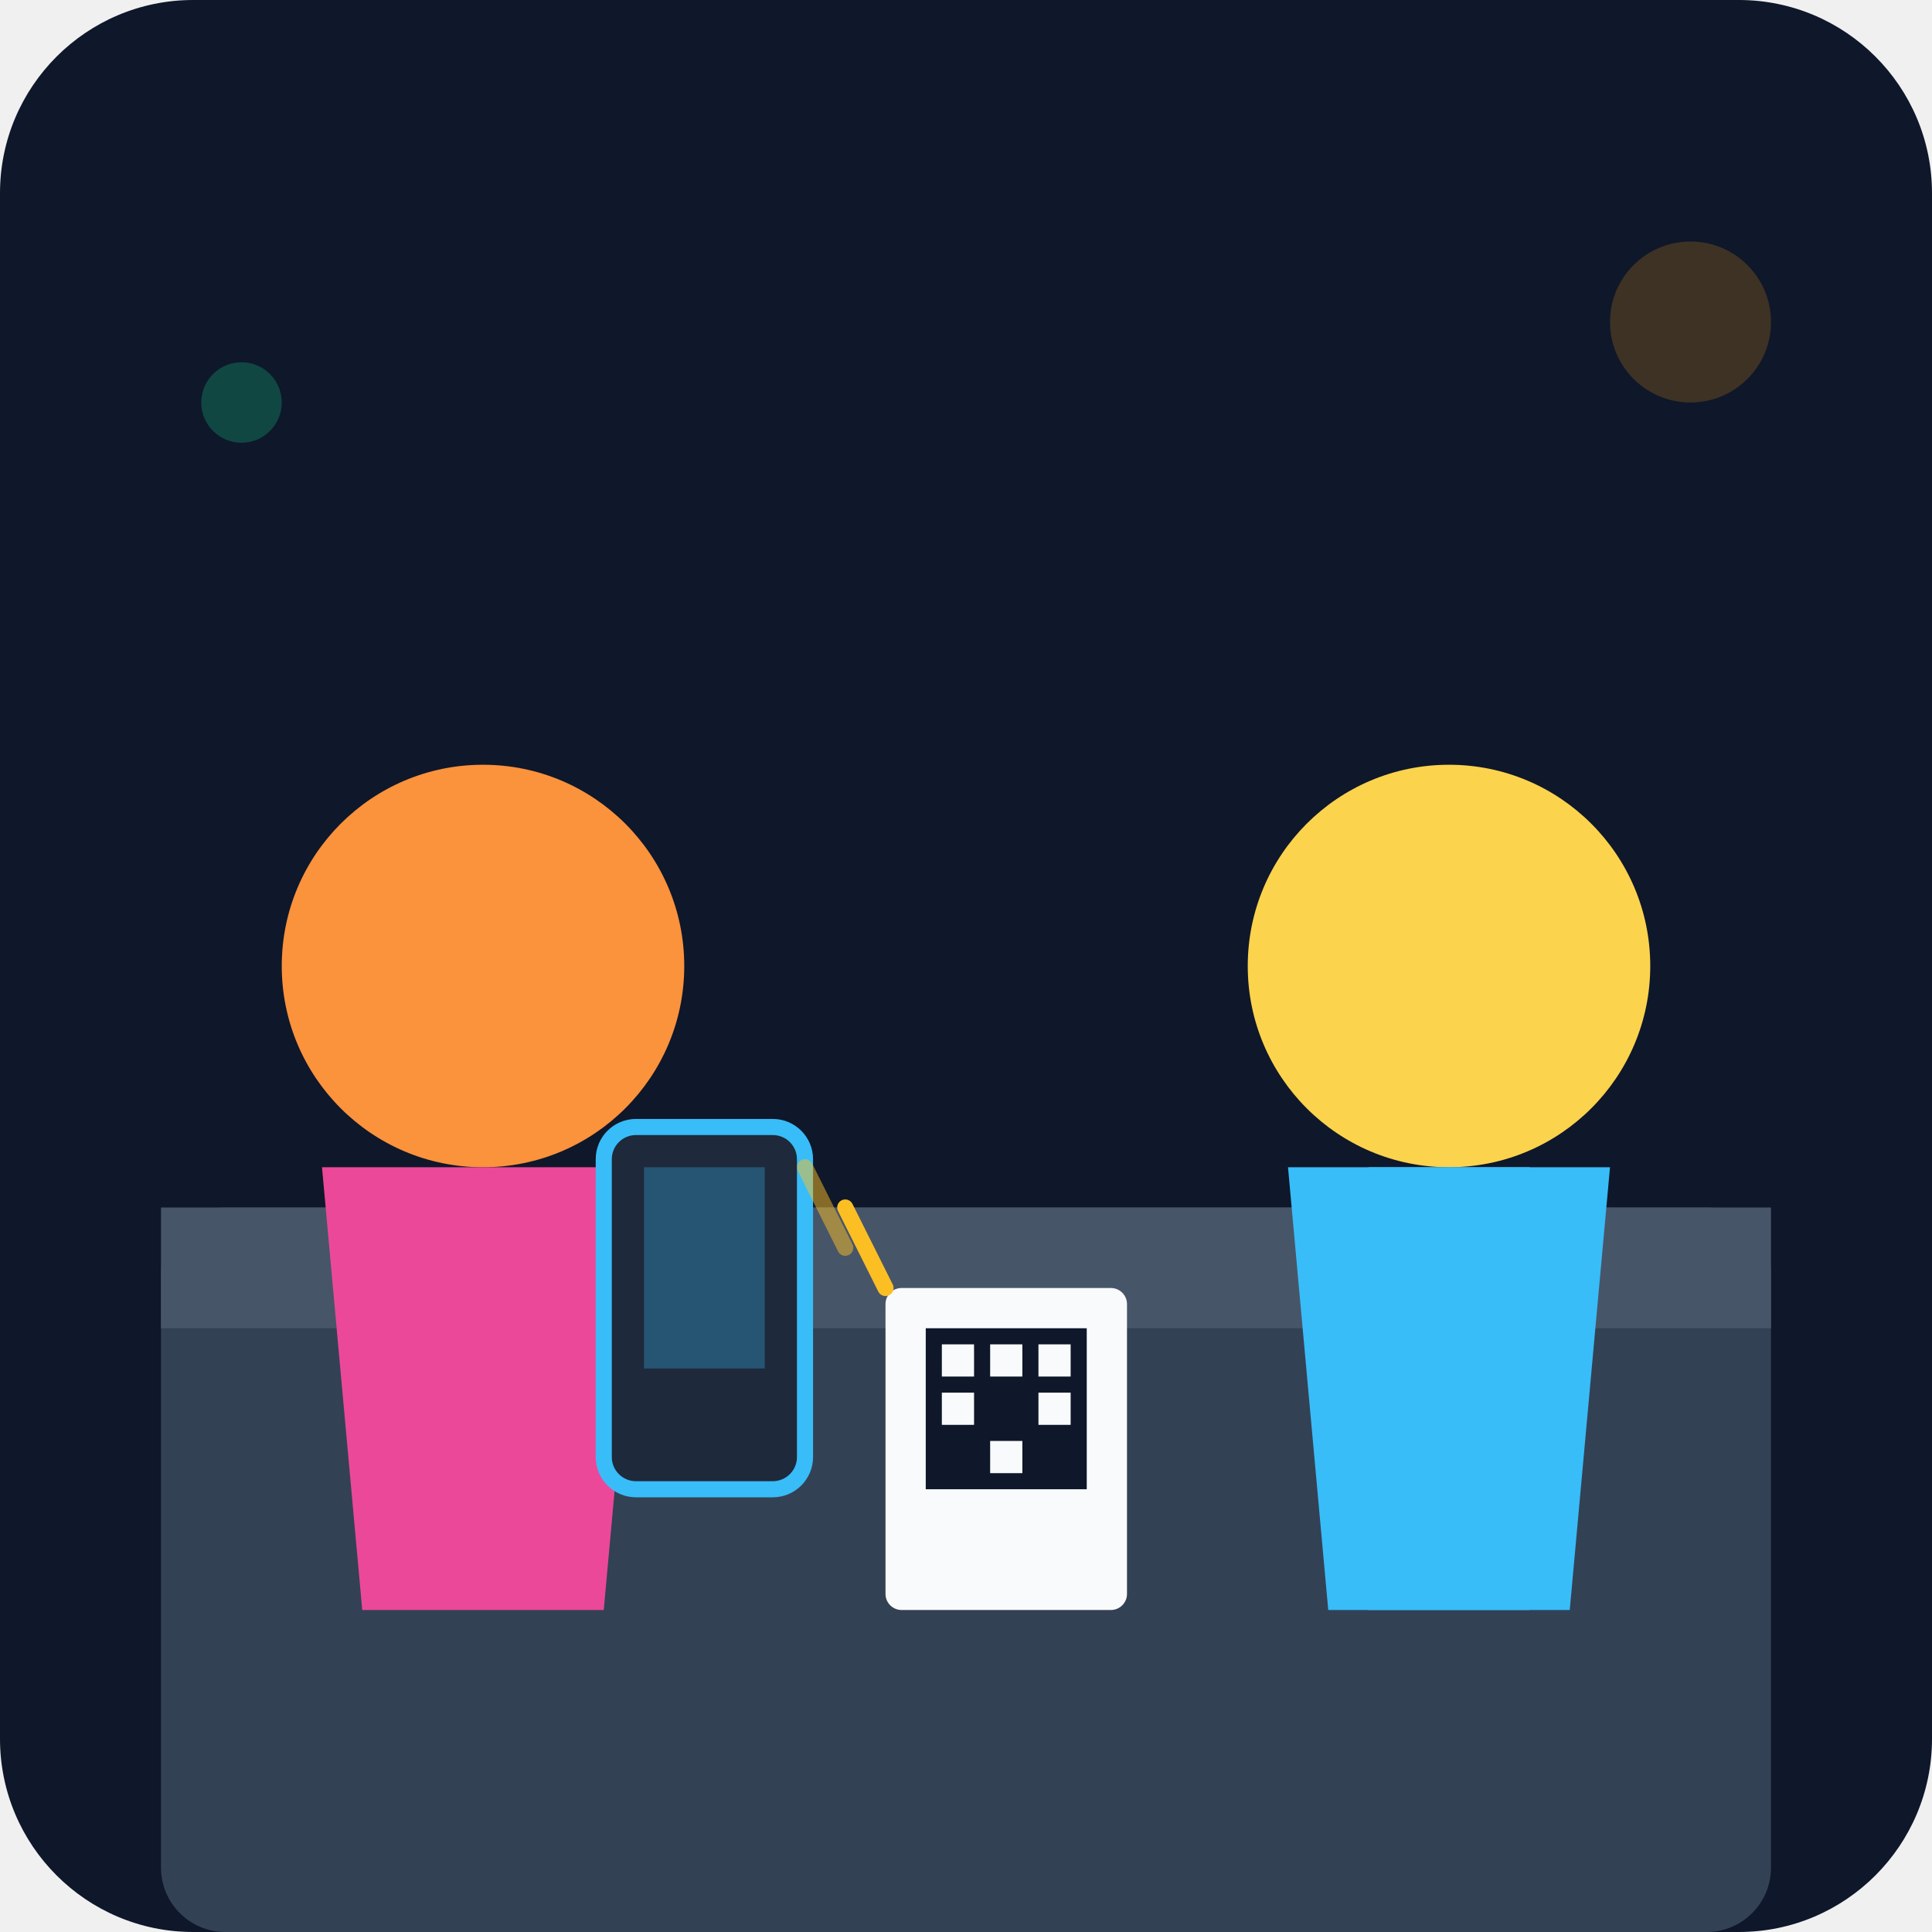
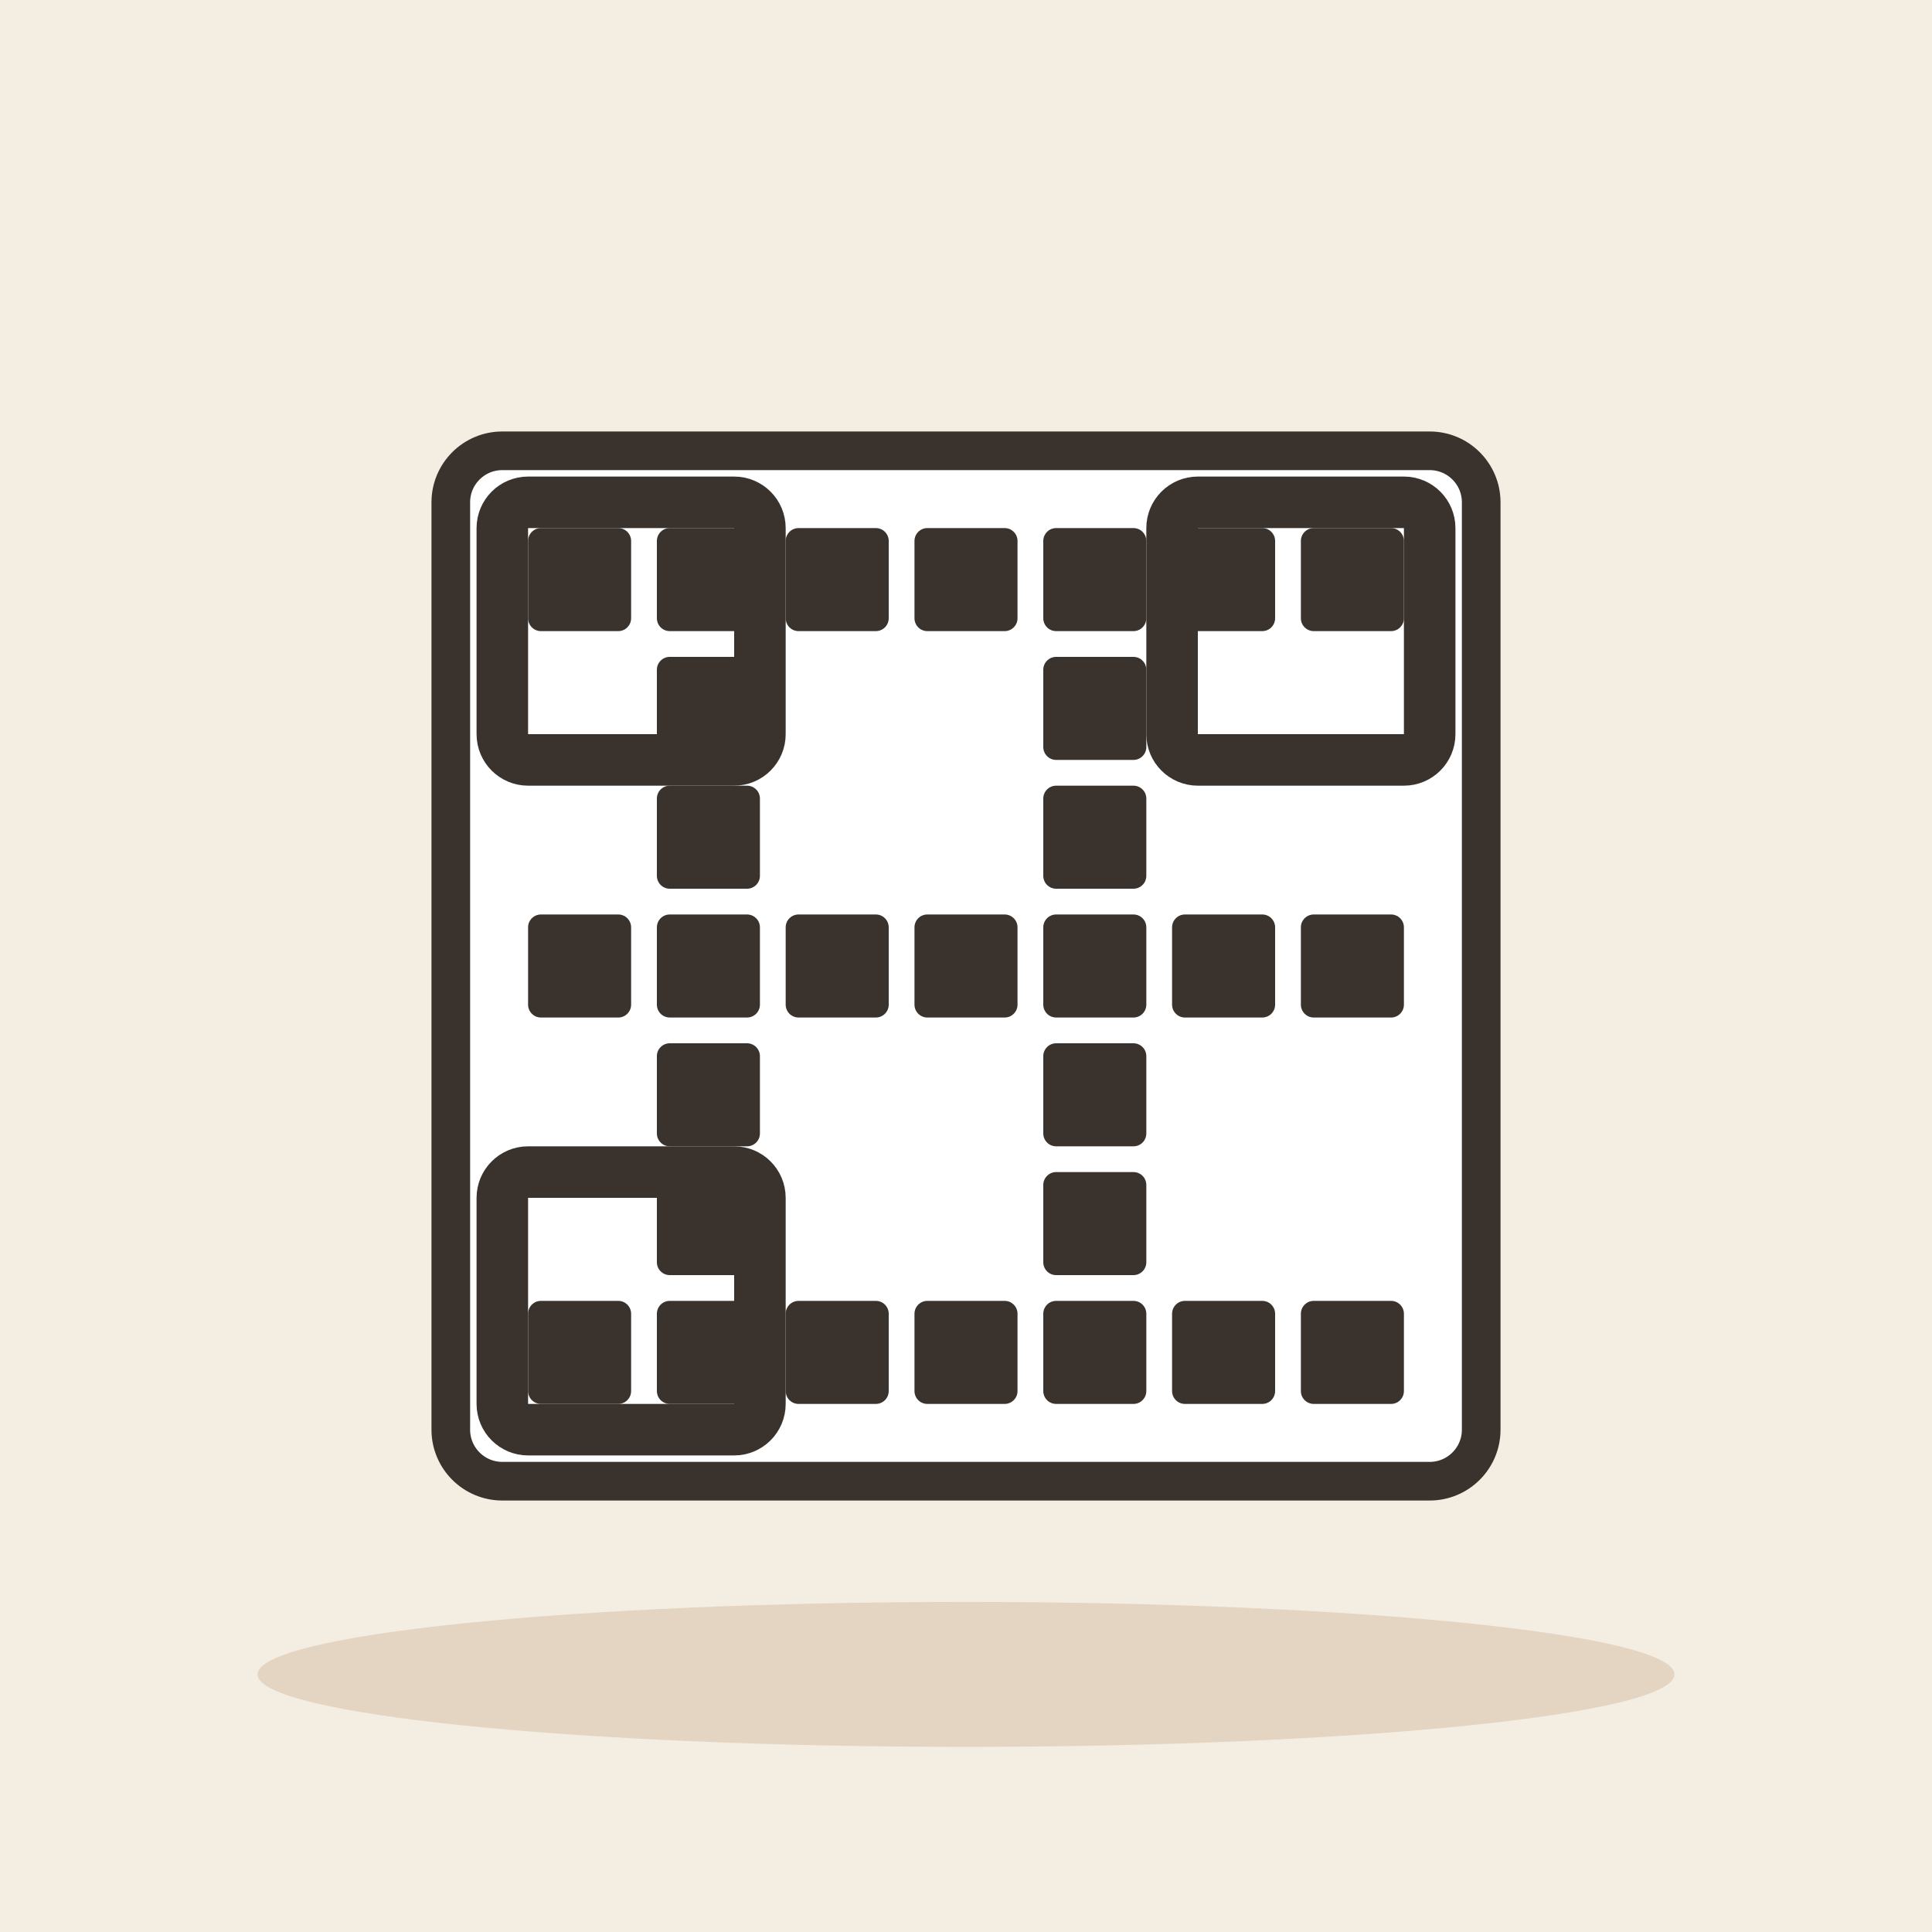
- <svg xmlns="http://www.w3.org/2000/svg" viewBox="0 0 240 240">
-   <defs>
-     <linearGradient id="bgGrad" x1="0" y1="0" x2="0" y2="240">
-       <stop offset="0%" stop-color="#0f172a" />
-       <stop offset="100%" stop-color="#1e293b" />
-     </linearGradient>
-   </defs>
-   <rect width="240" height="240" rx="24" fill="url(#bgGrad)" />
-   <rect x="20" y="150" width="200" height="90" fill="#334155" rx="8" />
-   <rect x="20" y="150" width="200" height="15" fill="#475569" />
-   <circle cx="180" cy="120" r="25" fill="#fcd34d" />
-   <path d="M160 145 H200 L195 200 H165 Z" fill="#38bdf8" />
-   <rect x="170" y="145" width="20" height="55" fill="#38bdf8" />
-   <circle cx="60" cy="120" r="25" fill="#fb923c" />
-   <path d="M40 145 H80 L75 200 H45 Z" fill="#ec4899" />
-   <rect x="110" y="160" width="30" height="40" fill="#f8fafc" rx="2" />
-   <rect x="115" y="165" width="20" height="20" fill="#0f172a" />
-   <rect x="117" y="167" width="4" height="4" fill="#f8fafc" />
-   <rect x="123" y="167" width="4" height="4" fill="#f8fafc" />
-   <rect x="117" y="173" width="4" height="4" fill="#f8fafc" />
-   <rect x="129" y="167" width="4" height="4" fill="#f8fafc" />
-   <rect x="129" y="173" width="4" height="4" fill="#f8fafc" />
-   <rect x="123" y="179" width="4" height="4" fill="#f8fafc" />
-   <rect x="75" y="140" width="25" height="45" fill="#1e293b" rx="4" stroke="#38bdf8" stroke-width="2" />
-   <rect x="80" y="145" width="15" height="25" fill="#38bdf8" opacity="0.3" />
-   <path d="M105 150 L110 160" stroke="#fbbf24" stroke-width="2" stroke-linecap="round" />
-   <path d="M100 145 L105 155" stroke="#fbbf24" stroke-width="2" stroke-linecap="round" opacity="0.5" />
-   <circle cx="210" cy="40" r="10" fill="#f59e0b" opacity="0.2" />
-   <circle cx="30" cy="50" r="5" fill="#10b981" opacity="0.3" />
+ <svg xmlns="http://www.w3.org/2000/svg" viewBox="0 0 240 240" data-style="editorial">
+   <rect width="240" height="240" fill="#F4EDE2" />
+   <ellipse cx="120" cy="208" rx="88" ry="9" fill="#E3D5C1" />
+   <g transform="translate(120 120) scale(1.6 1.6)">
+     <rect x="-40" y="-40" width="80" height="80" rx="4" fill="#FFFFFF" stroke="#3A332D" stroke-width="3" stroke-linecap="round" stroke-linejoin="round" />
+     <rect x="-34" y="-34" width="8" height="8" rx="1" fill="#3A332D" />
+     <rect x="-34" y="-4" width="8" height="8" rx="1" fill="#3A332D" />
+     <rect x="-34" y="26" width="8" height="8" rx="1" fill="#3A332D" />
+     <rect x="-24" y="-34" width="8" height="8" rx="1" fill="#3A332D" />
+     <rect x="-24" y="-24" width="8" height="8" rx="1" fill="#3A332D" />
+     <rect x="-24" y="-14" width="8" height="8" rx="1" fill="#3A332D" />
+     <rect x="-24" y="-4" width="8" height="8" rx="1" fill="#3A332D" />
+     <rect x="-24" y="6" width="8" height="8" rx="1" fill="#3A332D" />
+     <rect x="-24" y="16" width="8" height="8" rx="1" fill="#3A332D" />
+     <rect x="-24" y="26" width="8" height="8" rx="1" fill="#3A332D" />
+     <rect x="-14" y="-34" width="8" height="8" rx="1" fill="#3A332D" />
+     <rect x="-14" y="-4" width="8" height="8" rx="1" fill="#3A332D" />
+     <rect x="-14" y="26" width="8" height="8" rx="1" fill="#3A332D" />
+     <rect x="-4" y="-34" width="8" height="8" rx="1" fill="#3A332D" />
+     <rect x="-4" y="-4" width="8" height="8" rx="1" fill="#3A332D" />
+     <rect x="-4" y="26" width="8" height="8" rx="1" fill="#3A332D" />
+     <rect x="6" y="-34" width="8" height="8" rx="1" fill="#3A332D" />
+     <rect x="6" y="-24" width="8" height="8" rx="1" fill="#3A332D" />
+     <rect x="6" y="-14" width="8" height="8" rx="1" fill="#3A332D" />
+     <rect x="6" y="-4" width="8" height="8" rx="1" fill="#3A332D" />
+     <rect x="6" y="6" width="8" height="8" rx="1" fill="#3A332D" />
+     <rect x="6" y="16" width="8" height="8" rx="1" fill="#3A332D" />
+     <rect x="6" y="26" width="8" height="8" rx="1" fill="#3A332D" />
+     <rect x="16" y="-34" width="8" height="8" rx="1" fill="#3A332D" />
+     <rect x="16" y="-4" width="8" height="8" rx="1" fill="#3A332D" />
+     <rect x="16" y="26" width="8" height="8" rx="1" fill="#3A332D" />
+     <rect x="26" y="-34" width="8" height="8" rx="1" fill="#3A332D" />
+     <rect x="26" y="-4" width="8" height="8" rx="1" fill="#3A332D" />
+     <rect x="26" y="26" width="8" height="8" rx="1" fill="#3A332D" />
+     <rect x="-36" y="-36" width="20" height="20" rx="2" fill="none" stroke="#3A332D" stroke-linecap="round" stroke-linejoin="round" stroke-width="4" />
+     <rect x="16" y="-36" width="20" height="20" rx="2" fill="none" stroke="#3A332D" stroke-linecap="round" stroke-linejoin="round" stroke-width="4" />
+     <rect x="-36" y="16" width="20" height="20" rx="2" fill="none" stroke="#3A332D" stroke-linecap="round" stroke-linejoin="round" stroke-width="4" />
+   </g>
</svg>
